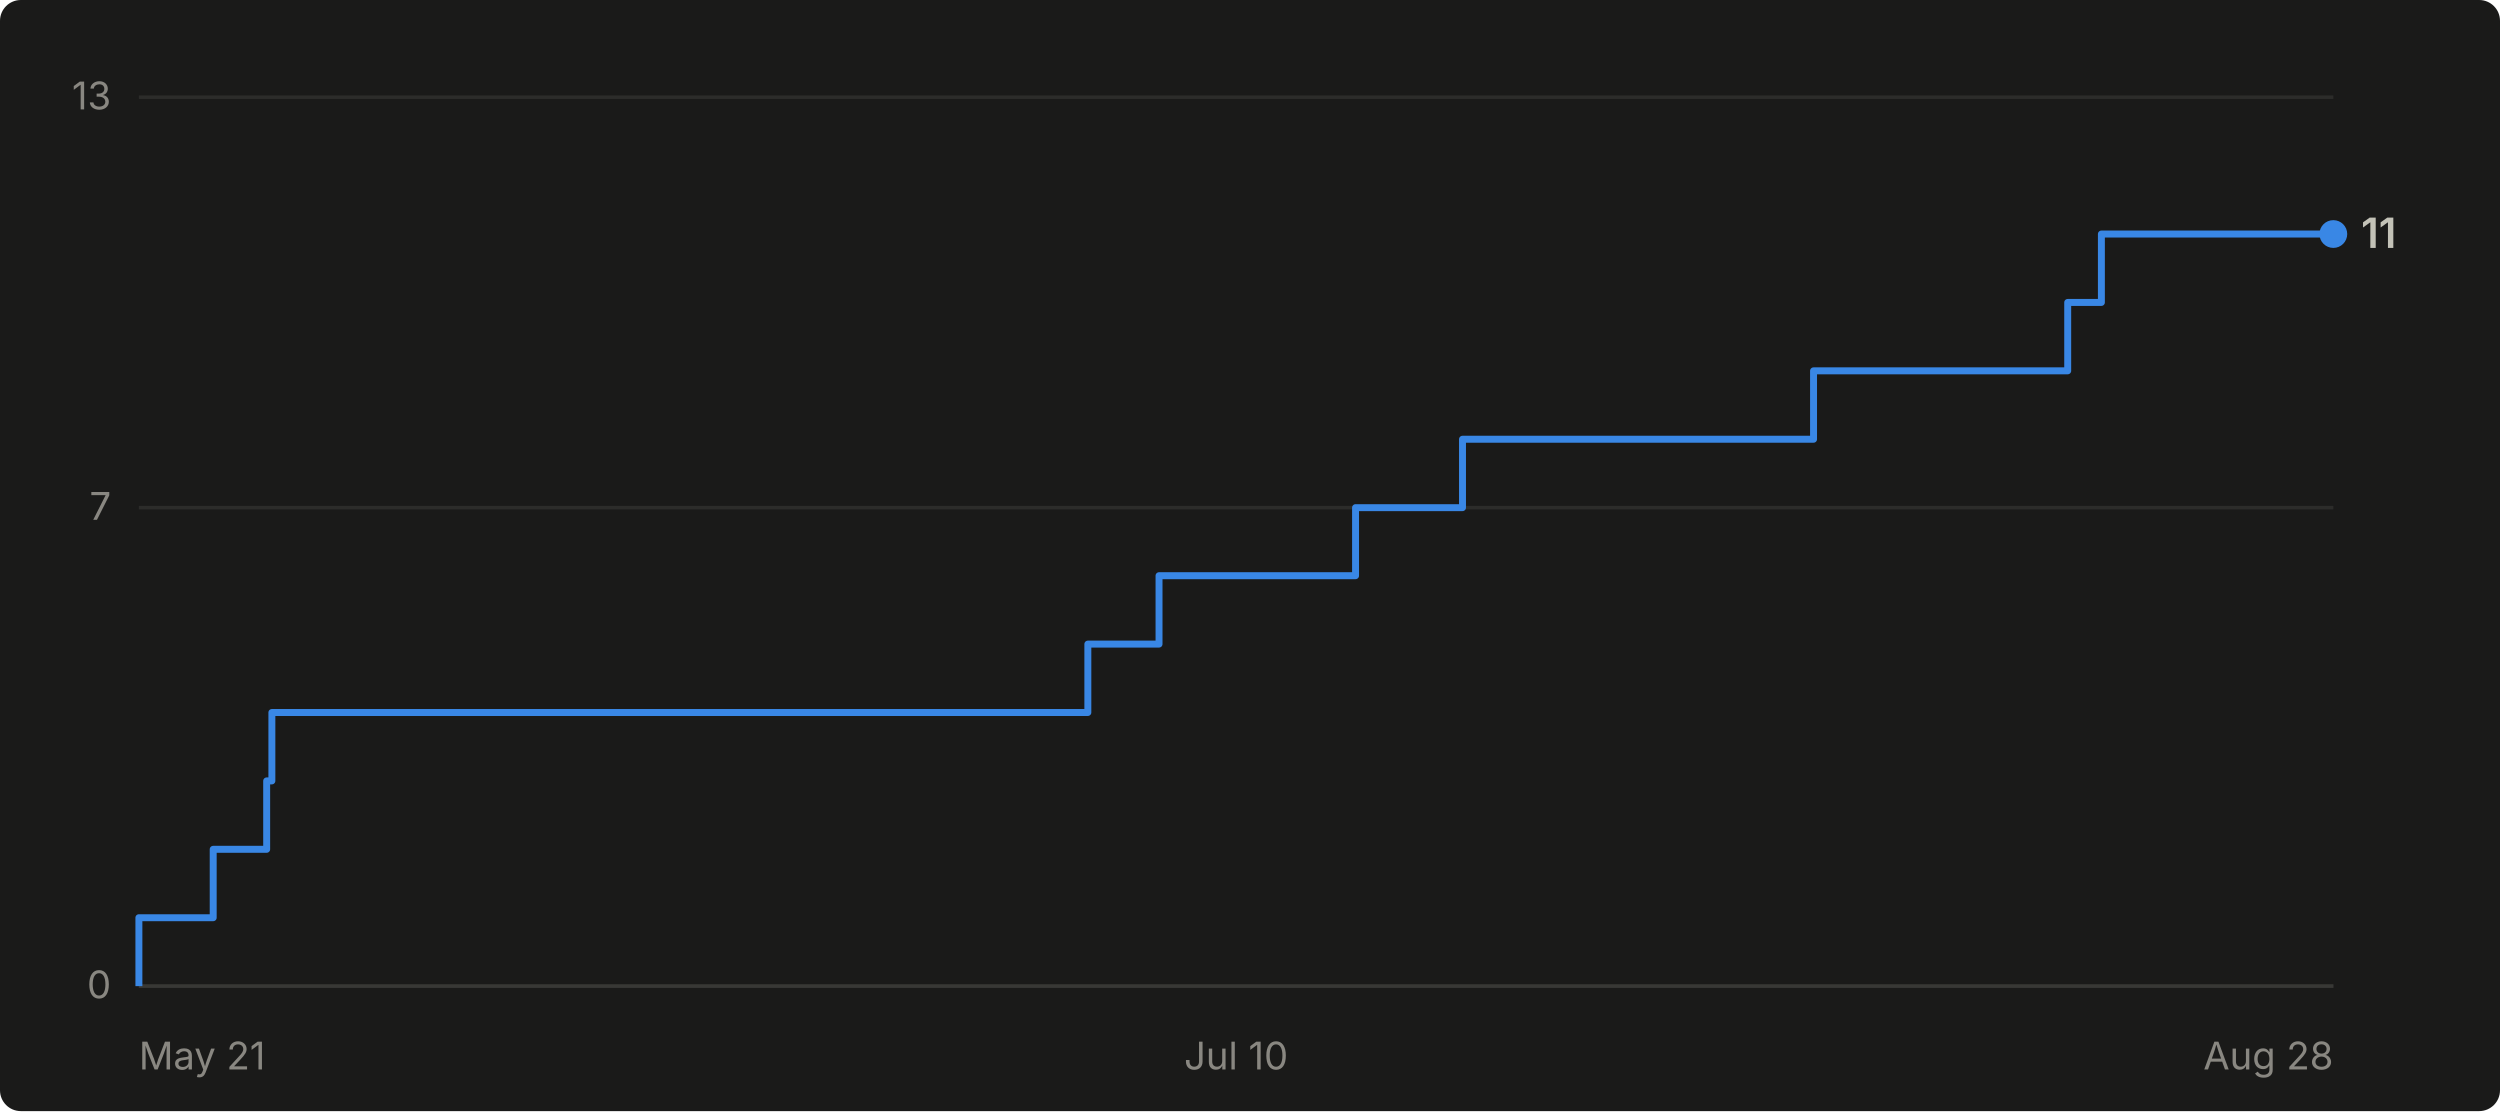
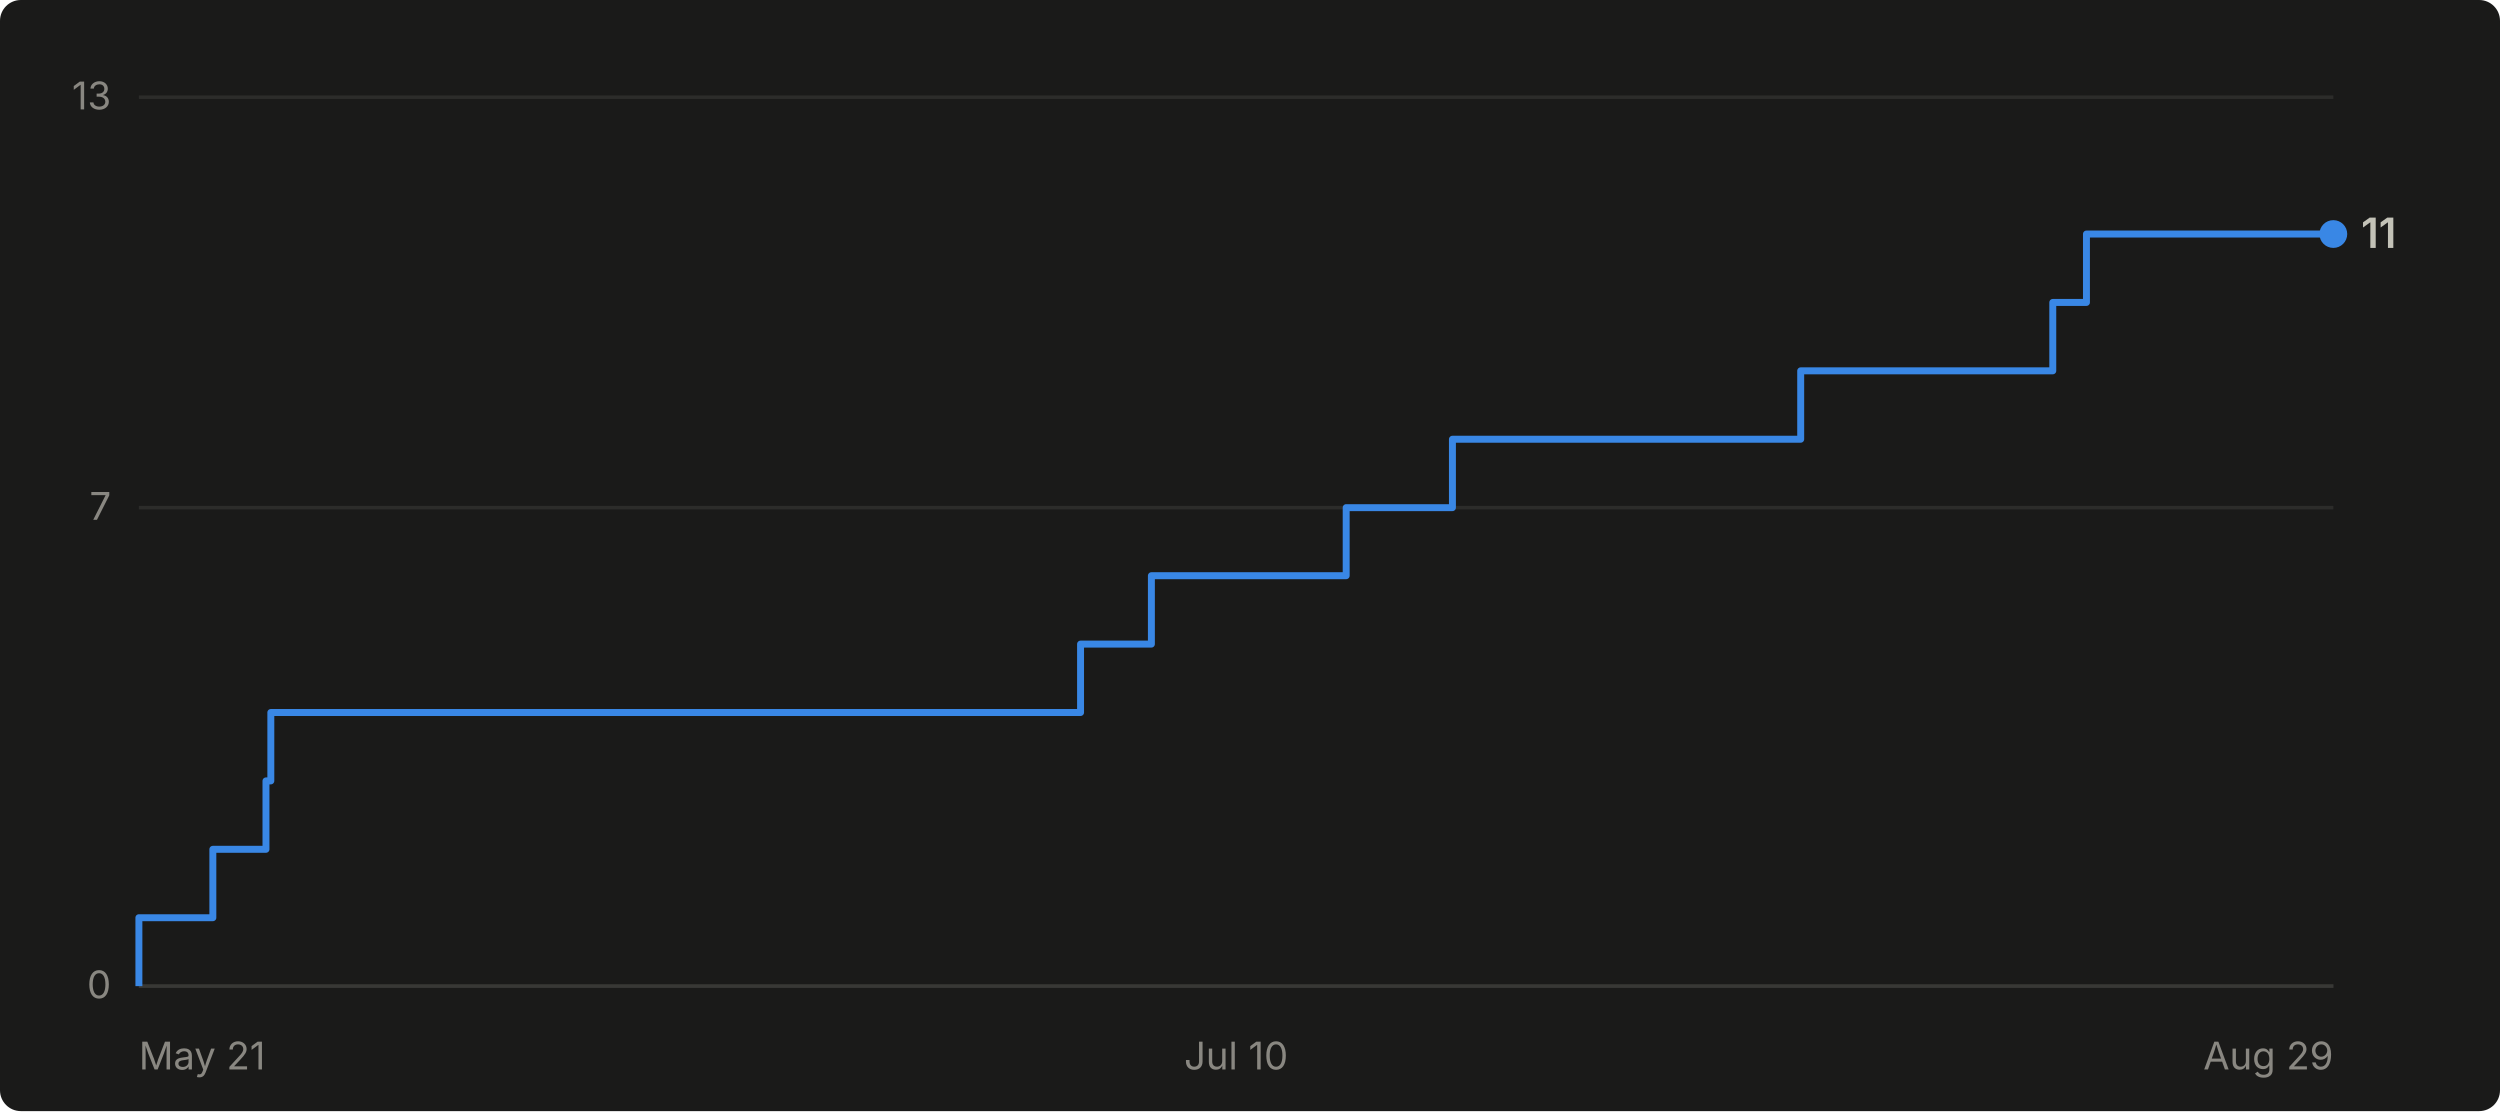
- <svg xmlns="http://www.w3.org/2000/svg" viewBox="0 0 720 320" width="720" height="320" role="img" aria-label="Cumulative GitHub stars for abhiunix/AgentHarbor: 11 as of Aug 28">
+ <svg xmlns="http://www.w3.org/2000/svg" viewBox="0 0 720 320" width="720" height="320" role="img" aria-label="Cumulative GitHub stars for abhiunix/AgentHarbor: 11 as of Aug 29">
  <rect width="720" height="320" fill="#1a1a19" rx="6" />
  <g font-family="system-ui, -apple-system, 'Segoe UI', sans-serif">
    <line x1="40" y1="284.0" x2="672" y2="284.0" stroke="#2c2c2a" stroke-width="1" />
    <text x="32" y="287.5" text-anchor="end" fill="#898781" font-size="11">0</text>
    <line x1="40" y1="146.2" x2="672" y2="146.2" stroke="#2c2c2a" stroke-width="1" />
    <text x="32" y="149.7" text-anchor="end" fill="#898781" font-size="11">7</text>
    <line x1="40" y1="28.0" x2="672" y2="28.0" stroke="#2c2c2a" stroke-width="1" />
    <text x="32" y="31.5" text-anchor="end" fill="#898781" font-size="11">13</text>
    <line x1="40" y1="284" x2="672" y2="284" stroke="#383835" stroke-width="1" />
    <text x="40.0" y="308" text-anchor="start" fill="#898781" font-size="11">May 21</text>
    <text x="356.0" y="308" text-anchor="middle" fill="#898781" font-size="11">Jul 10</text>
-     <text x="672.0" y="308" text-anchor="end" fill="#898781" font-size="11">Aug 28</text>
-     <path d="M 40.0 284.0 L 40.0 284.0 L 40.0 264.3 L 61.4 264.3 L 61.4 244.6 L 76.8 244.6 L 76.8 224.9 L 78.3 224.9 L 78.3 205.2 L 313.3 205.2 L 313.3 185.5 L 333.8 185.5 L 333.8 165.8 L 390.4 165.8 L 390.4 146.2 L 421.2 146.2 L 421.2 126.5 L 522.3 126.5 L 522.3 106.8 L 595.5 106.8 L 595.5 87.1 L 605.2 87.1 L 605.2 67.4 L 672.0 67.4" fill="none" stroke="#3987e5" stroke-width="2" stroke-linejoin="round" />
+     <text x="672.0" y="308" text-anchor="end" fill="#898781" font-size="11">Aug 29</text>
+     <path d="M 40.0 284.0 L 40.0 284.0 L 40.0 264.3 L 61.3 264.3 L 61.3 244.6 L 76.6 244.6 L 76.6 224.9 L 78.0 224.9 L 78.0 205.2 L 311.2 205.2 L 311.2 185.5 L 331.6 185.5 L 331.6 165.8 L 387.7 165.8 L 387.7 146.2 L 418.3 146.2 L 418.3 126.5 L 518.6 126.5 L 518.6 106.8 L 591.2 106.8 L 591.2 87.1 L 600.9 87.1 L 600.9 67.4 L 672.0 67.4" fill="none" stroke="#3987e5" stroke-width="2" stroke-linejoin="round" />
    <circle cx="672.0" cy="67.4" r="4" fill="#3987e5" />
    <text x="680.0" y="71.4" fill="#c3c2b7" font-size="12" font-weight="600">11</text>
  </g>
</svg>
